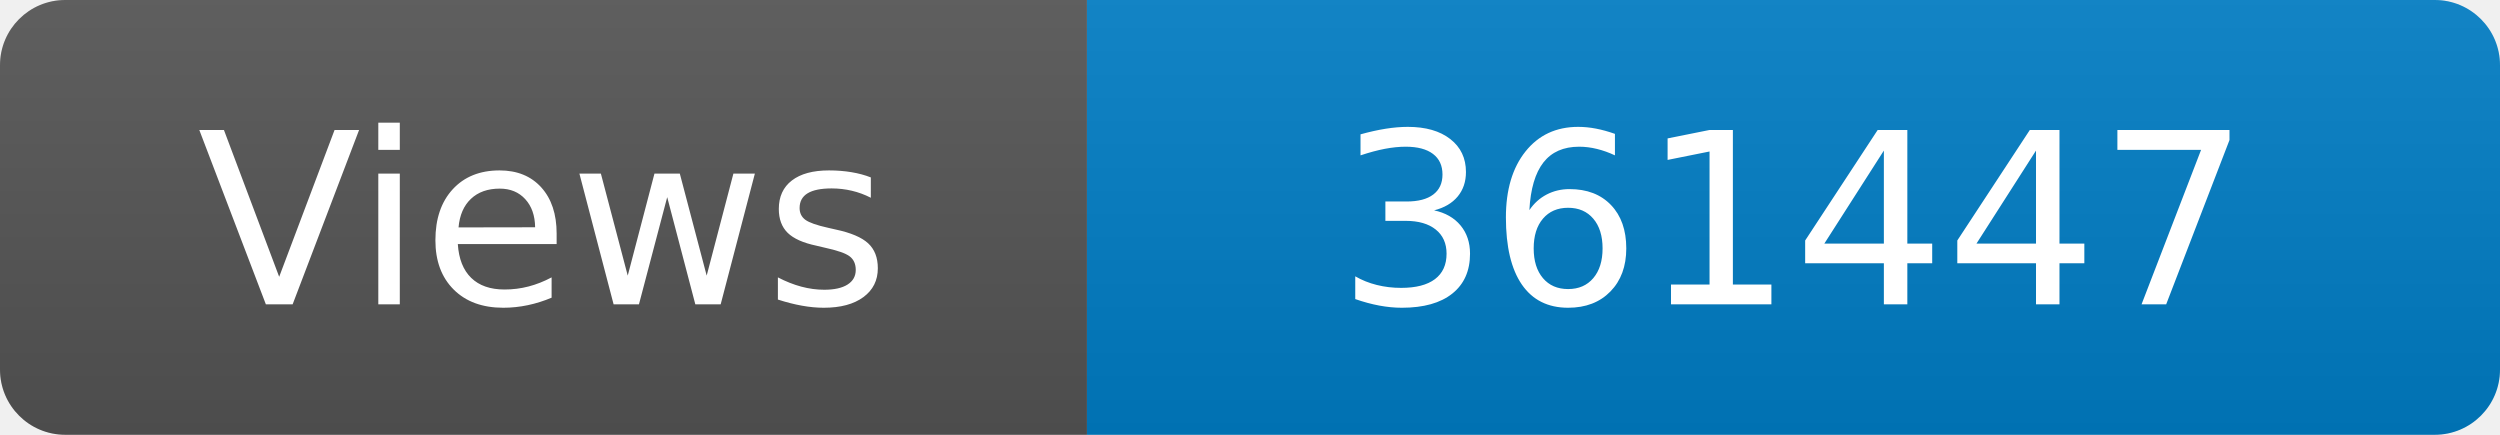
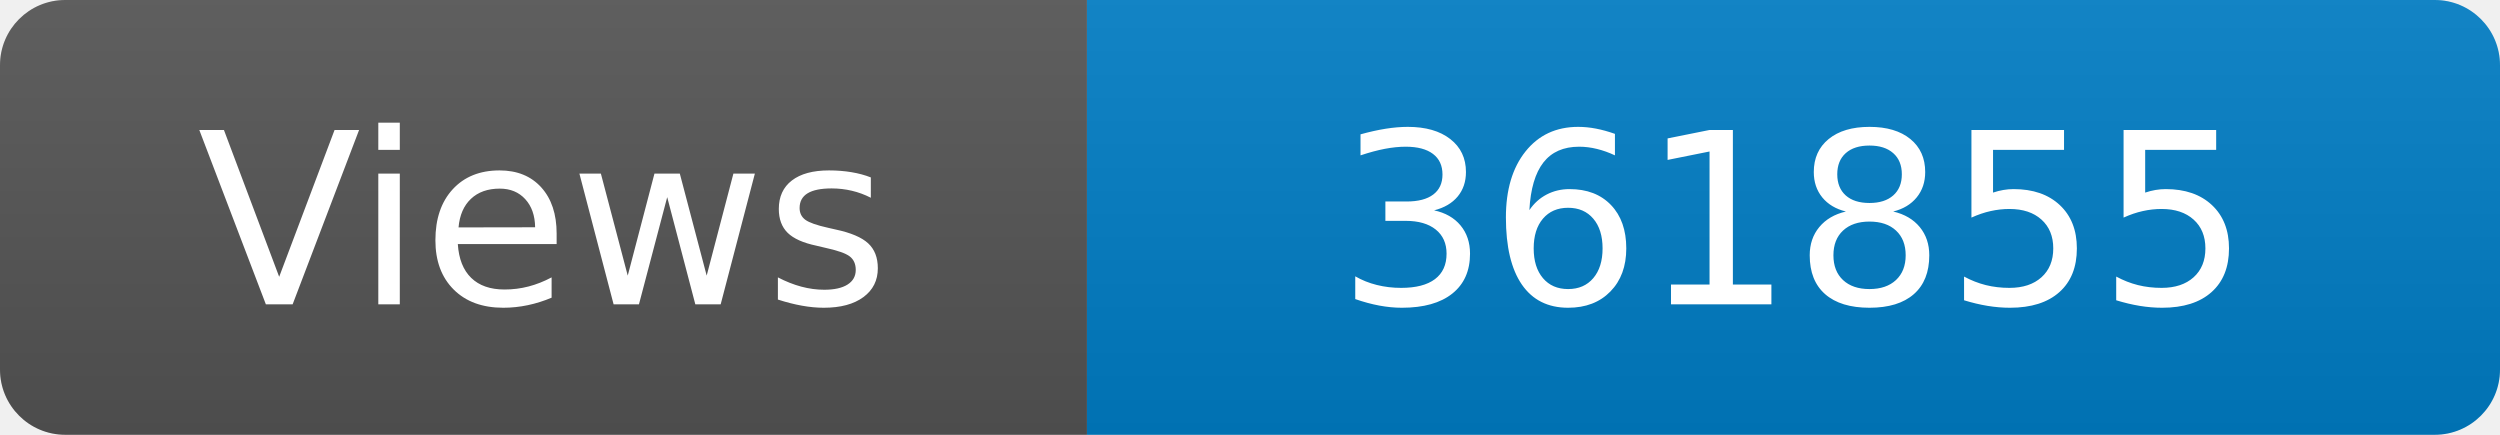
<svg xmlns="http://www.w3.org/2000/svg" width="115" height="20" role="img" aria-label="Maintained?: yes">
  <linearGradient id="s" x2="0" y2="100%">
    <stop offset="0" stop-color="#bbb" stop-opacity=".1" />
    <stop offset="1" stop-opacity=".1" />
  </linearGradient>
  <clipPath id="r">
    <rect width="115" height="20" rx="3" fill="#fff" />
  </clipPath>
  <g clip-path="url(#r)">
    <rect width="50" height="20" fill="#555" />
    <rect x="50" width="160" height="20" fill="#007ec6" />
    <rect width="115" height="20" fill="url(#s)" />
  </g>
  <g fill="#fff" text-anchor="middle" font-family="Verdana,Geneva,DejaVu Sans,sans-serif" font-size="110">
    <text x="250" y="140" transform="scale(.1)" fill="#fff">Views</text>
-     <text x="825" y="140" transform="scale(.1)" fill="#fff">361447</text>
+     <text x="825" y="140" transform="scale(.1)" fill="#fff">361855</text>
  </g>
</svg>
